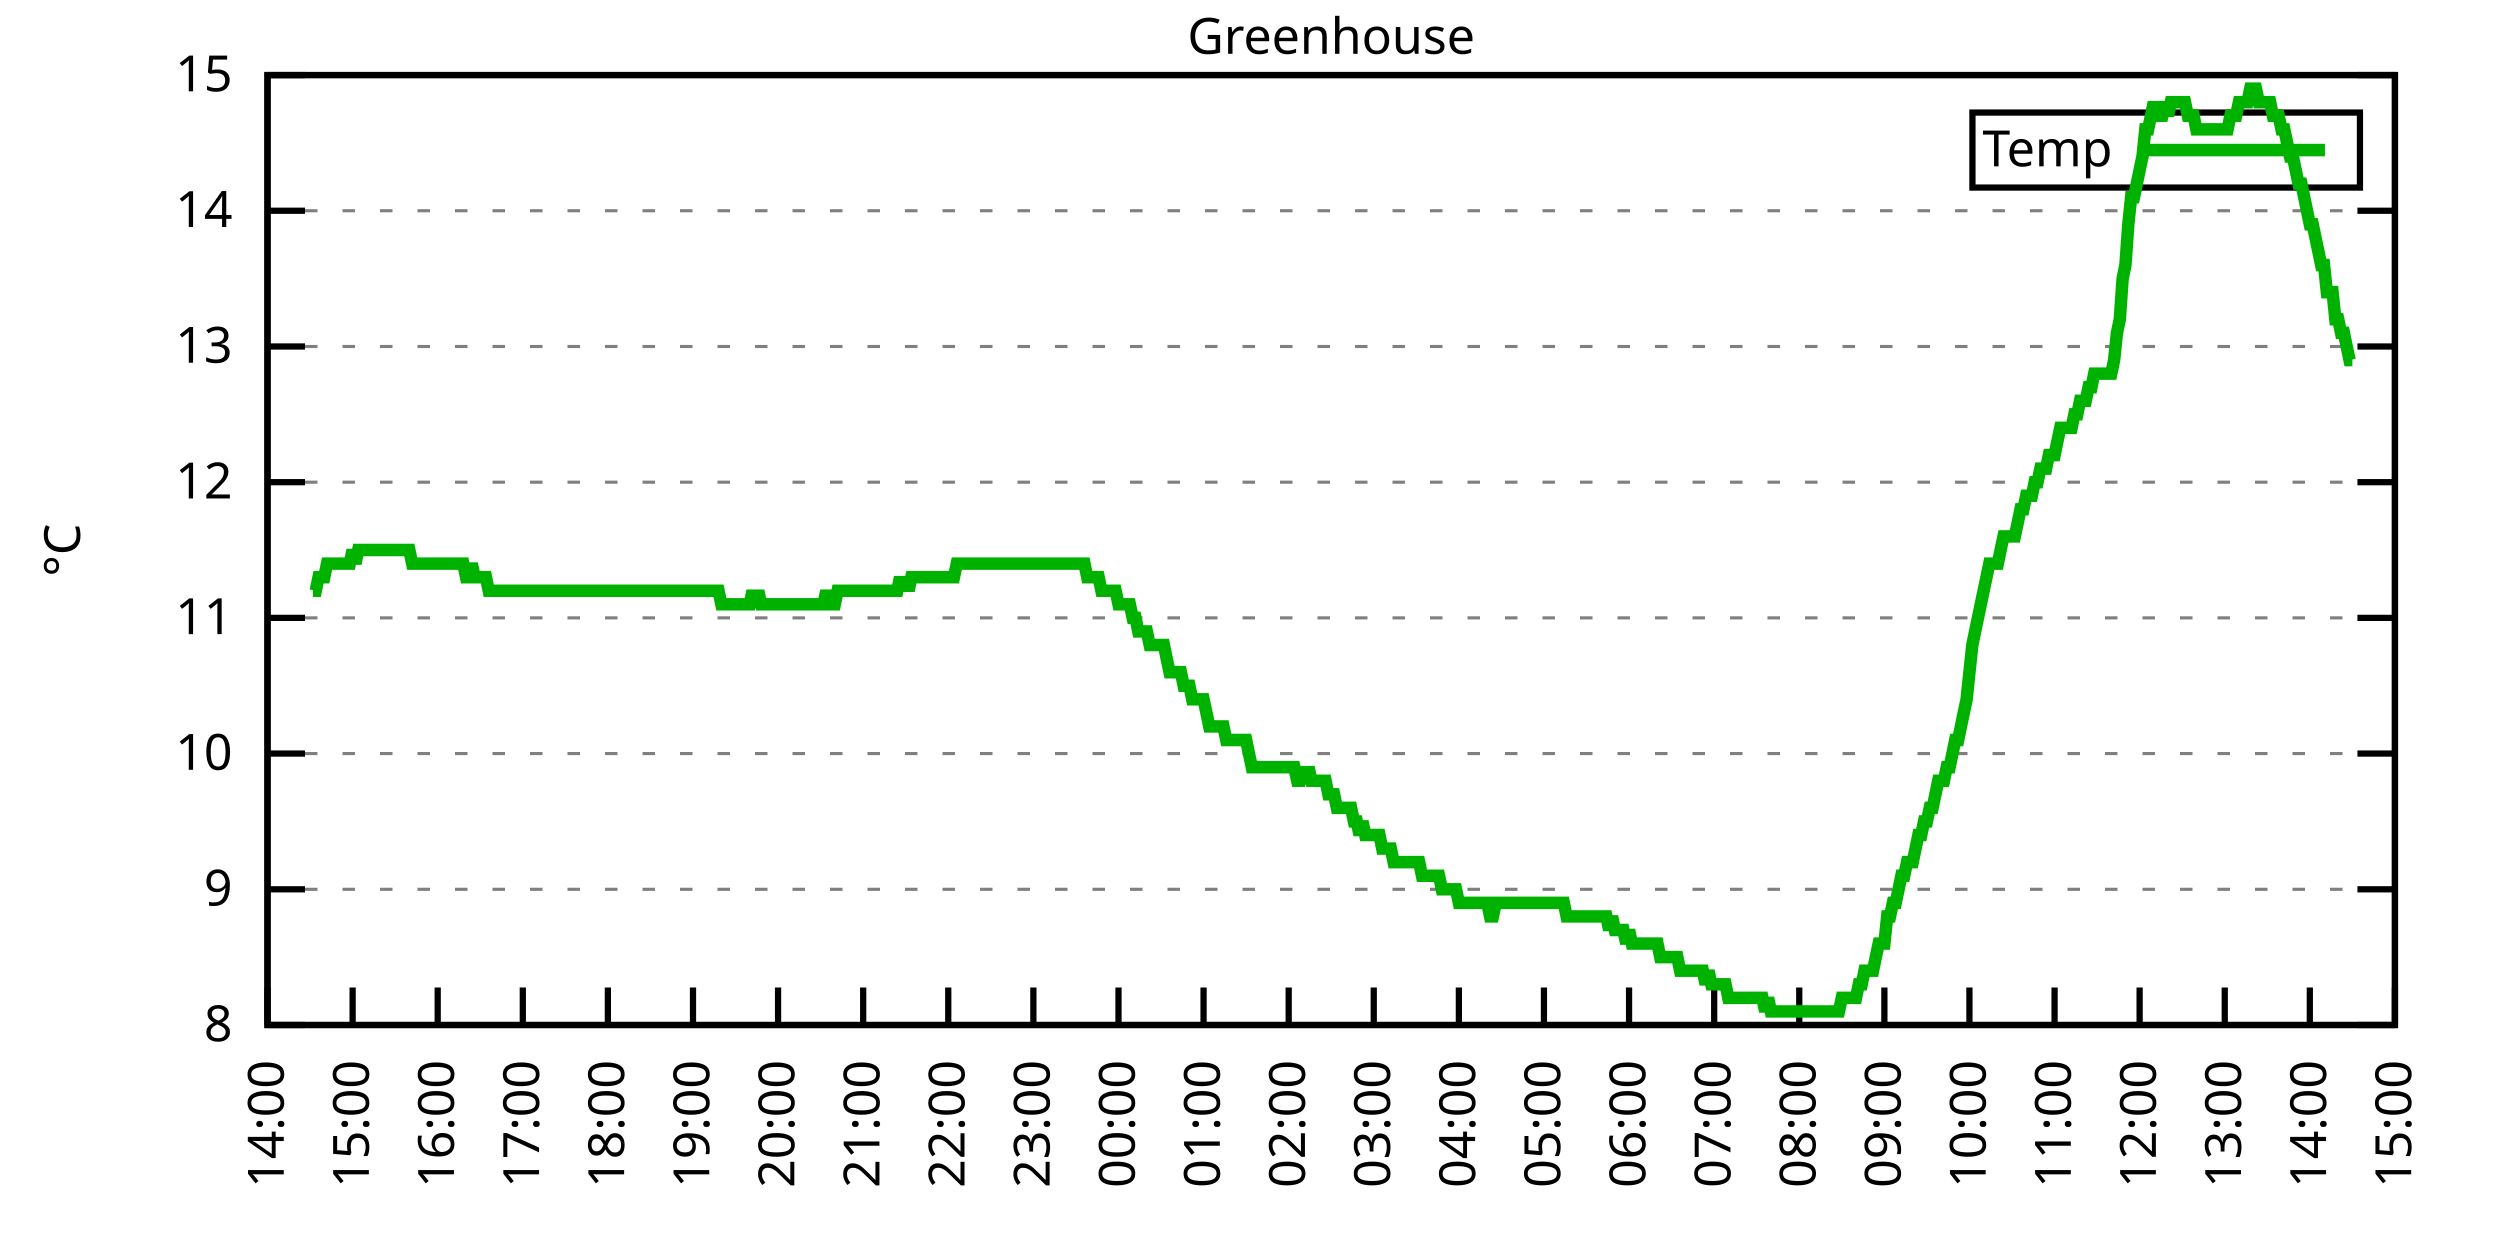
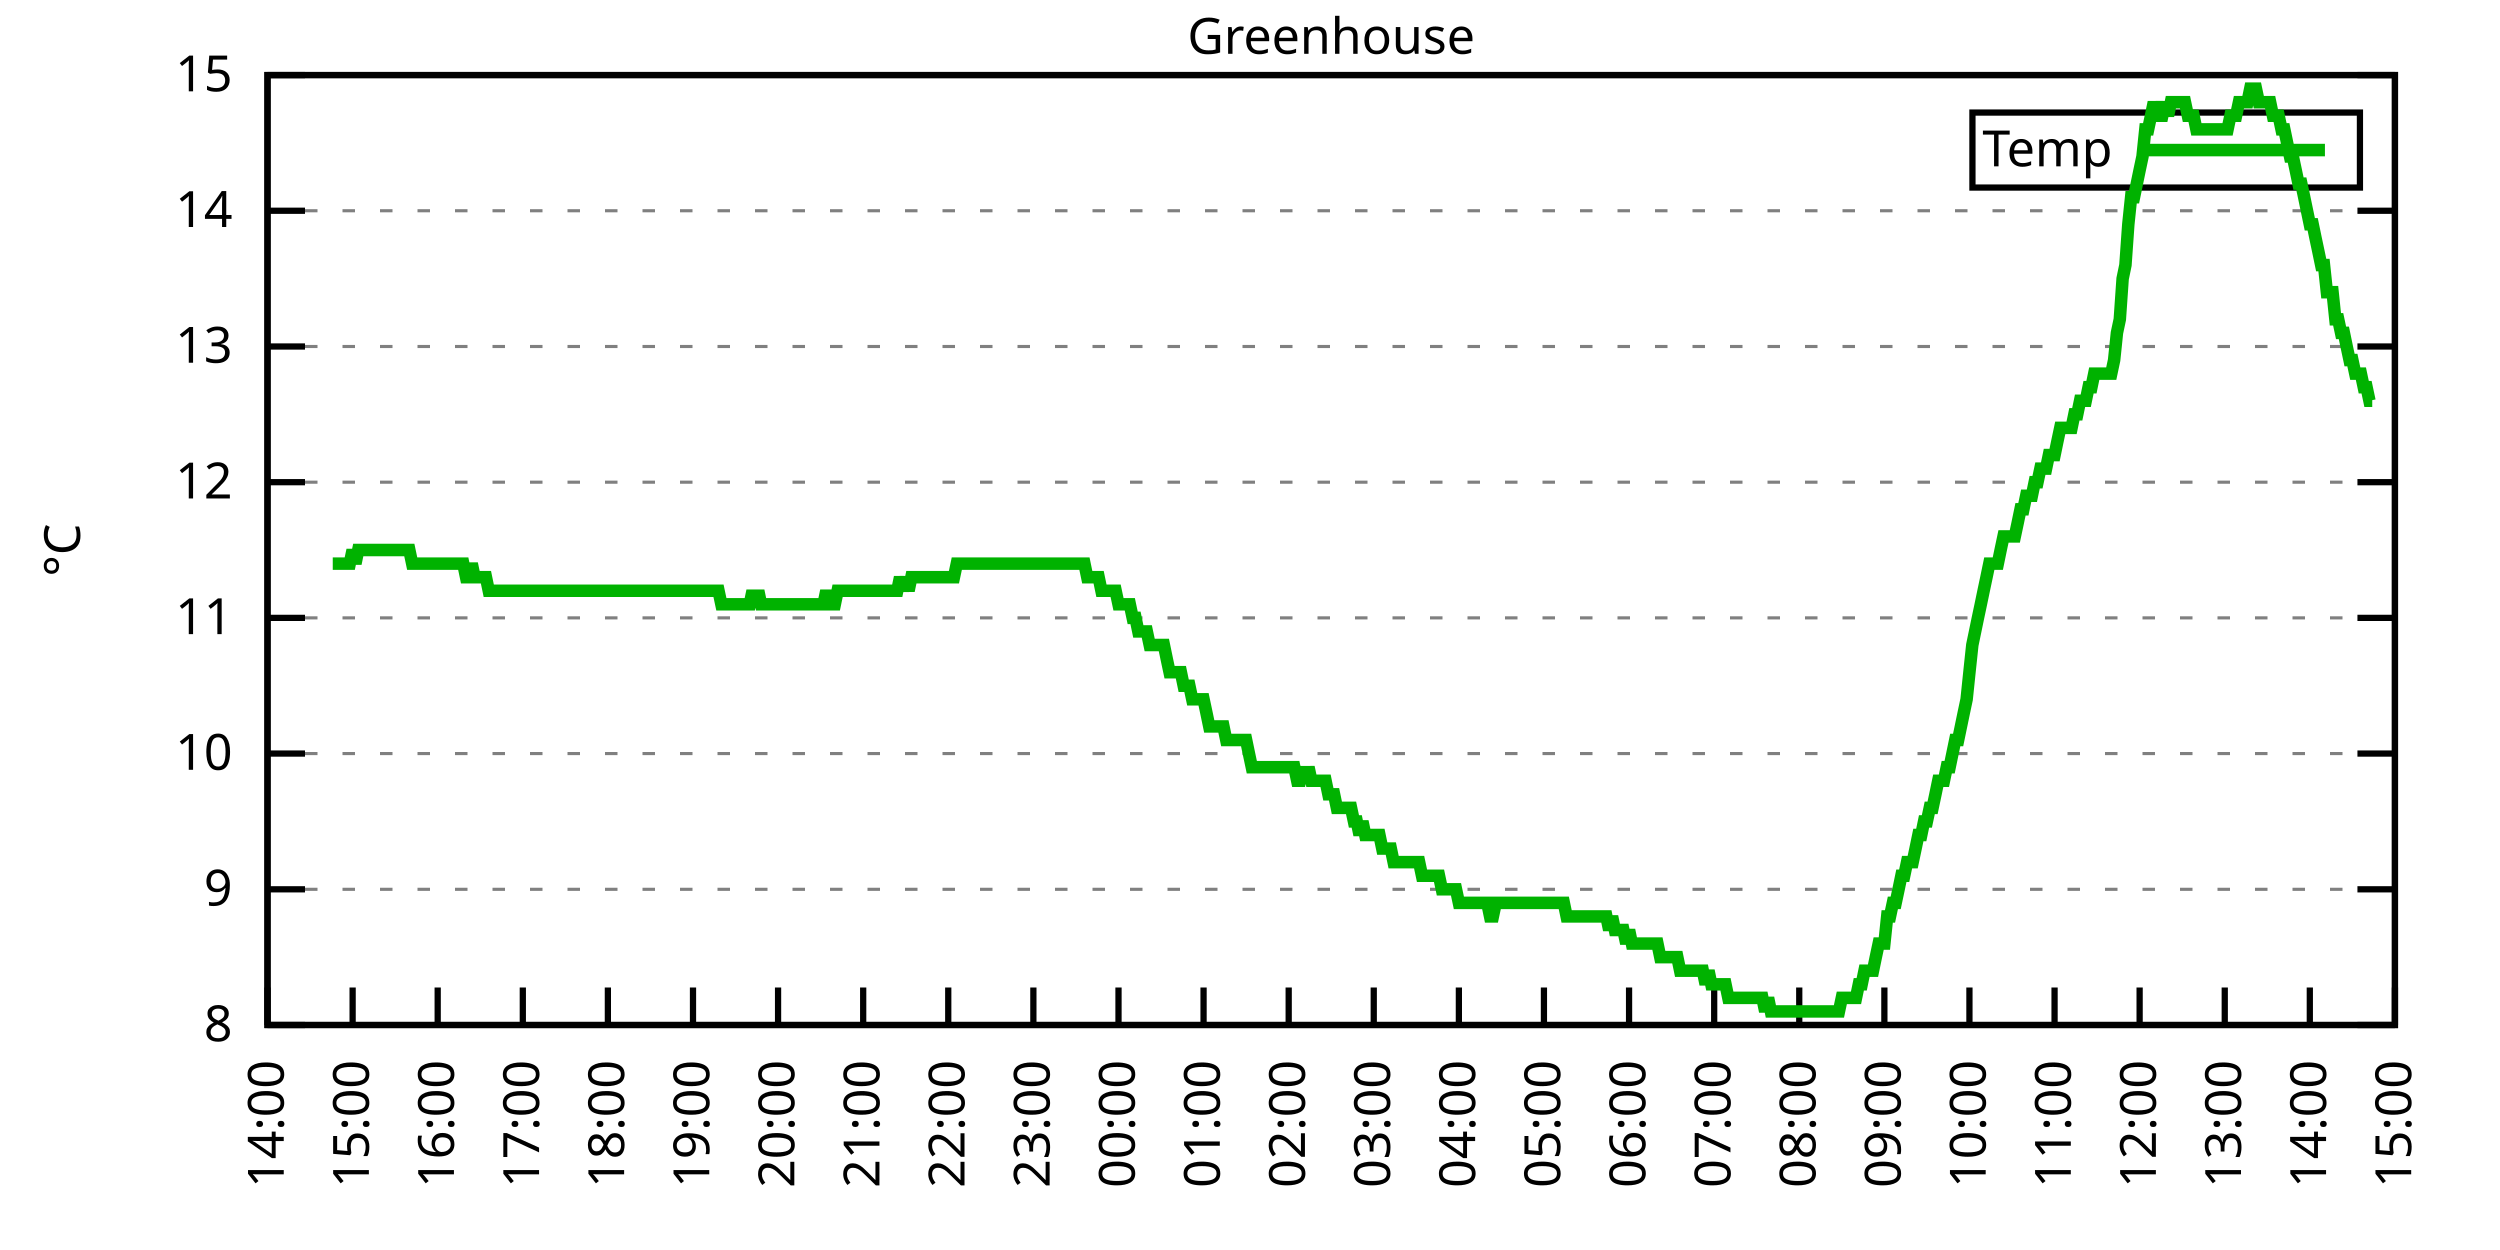
<svg xmlns="http://www.w3.org/2000/svg" xmlns:xlink="http://www.w3.org/1999/xlink" width="400" height="200" viewBox="0 0 400 200">
  <g id="gnuplot_canvas">
    <rect x="0" y="0" width="400" height="200" fill="none" />
    <defs>
      <circle id="gpDot" r="0.5" stroke-width="0.5" stroke="currentColor" />
      <path id="gpPt0" stroke-width="0.333" stroke="currentColor" d="M-1,0 h2 M0,-1 v2" />
      <path id="gpPt1" stroke-width="0.333" stroke="currentColor" d="M-1,-1 L1,1 M1,-1 L-1,1" />
      <path id="gpPt2" stroke-width="0.333" stroke="currentColor" d="M-1,0 L1,0 M0,-1 L0,1 M-1,-1 L1,1 M-1,1 L1,-1" />
      <rect id="gpPt3" stroke-width="0.333" stroke="currentColor" x="-1" y="-1" width="2" height="2" />
      <rect id="gpPt4" stroke-width="0.333" stroke="currentColor" fill="currentColor" x="-1" y="-1" width="2" height="2" />
      <circle id="gpPt5" stroke-width="0.333" stroke="currentColor" cx="0" cy="0" r="1" />
      <use xlink:href="#gpPt5" id="gpPt6" fill="currentColor" stroke="none" />
      <path id="gpPt7" stroke-width="0.333" stroke="currentColor" d="M0,-1.33 L-1.33,0.67 L1.33,0.67 z" />
      <use xlink:href="#gpPt7" id="gpPt8" fill="currentColor" stroke="none" />
      <use xlink:href="#gpPt7" id="gpPt9" stroke="currentColor" transform="rotate(180)" />
      <use xlink:href="#gpPt9" id="gpPt10" fill="currentColor" stroke="none" />
      <use xlink:href="#gpPt3" id="gpPt11" stroke="currentColor" transform="rotate(45)" />
      <use xlink:href="#gpPt11" id="gpPt12" fill="currentColor" stroke="none" />
      <path id="gpPt13" stroke-width="0.333" stroke="currentColor" d="M0,1.330 L1.265,0.411 L0.782,-1.067 L-0.782,-1.076 L-1.265,0.411 z" />
      <use xlink:href="#gpPt13" id="gpPt14" fill="currentColor" stroke="none" />
      <filter id="textbox" filterUnits="objectBoundingBox" x="0" y="0" height="1" width="1">
        <feFlood flood-color="white" flood-opacity="1" result="bgnd" />
        <feComposite in="SourceGraphic" in2="bgnd" operator="atop" />
      </filter>
      <filter id="greybox" filterUnits="objectBoundingBox" x="0" y="0" height="1" width="1">
        <feFlood flood-color="lightgrey" flood-opacity="1" result="grey" />
        <feComposite in="SourceGraphic" in2="grey" operator="atop" />
      </filter>
    </defs>
    <g fill="none" color="white" stroke="currentColor" stroke-width="1.00" stroke-linecap="butt" stroke-linejoin="miter">
</g>
    <g fill="none" color="black" stroke="currentColor" stroke-width="1.00" stroke-linecap="butt" stroke-linejoin="miter">
      <g stroke="none" shape-rendering="crispEdges">
        <polygon fill="rgb(255, 255, 255)" points="42.80,164.00 383.18,164.00 383.18,12.02 42.80,12.02 " />
      </g>
    </g>
    <g fill="none" color="black" stroke="currentColor" stroke-width="1.00" stroke-linecap="butt" stroke-linejoin="miter">
</g>
    <g fill="none" color="black" stroke="black" stroke-width="0.50" stroke-linecap="butt" stroke-linejoin="miter">
</g>
    <g fill="none" color="gray" stroke="currentColor" stroke-width="0.50" stroke-linecap="butt" stroke-linejoin="miter">
      <path stroke="gray" stroke-dasharray="2,4" class="gridline" d="M42.80,164.00 L383.19,164.00  " />
    </g>
    <g fill="none" color="gray" stroke="gray" stroke-width="1.00" stroke-linecap="butt" stroke-linejoin="miter">
</g>
    <g fill="none" color="black" stroke="currentColor" stroke-width="1.00" stroke-linecap="butt" stroke-linejoin="miter">
      <path stroke="black" d="M42.80,164.00 L48.80,164.00 M383.19,164.00 L377.19,164.00  " />
      <g transform="translate(37.20,166.60)" stroke="none" fill="black" font-family="Sans" font-size="8.00" text-anchor="end">
        <text>
          <tspan font-family="Sans"> 8</tspan>
        </text>
      </g>
    </g>
    <g fill="none" color="black" stroke="currentColor" stroke-width="1.00" stroke-linecap="butt" stroke-linejoin="miter">
</g>
    <g fill="none" color="black" stroke="black" stroke-width="0.50" stroke-linecap="butt" stroke-linejoin="miter">
</g>
    <g fill="none" color="gray" stroke="currentColor" stroke-width="0.50" stroke-linecap="butt" stroke-linejoin="miter">
      <path stroke="gray" stroke-dasharray="2,4" class="gridline" d="M42.80,142.29 L383.19,142.29  " />
    </g>
    <g fill="none" color="gray" stroke="gray" stroke-width="1.00" stroke-linecap="butt" stroke-linejoin="miter">
</g>
    <g fill="none" color="black" stroke="currentColor" stroke-width="1.00" stroke-linecap="butt" stroke-linejoin="miter">
      <path stroke="black" d="M42.80,142.29 L48.80,142.29 M383.19,142.29 L377.19,142.29  " />
      <g transform="translate(37.20,144.89)" stroke="none" fill="black" font-family="Sans" font-size="8.00" text-anchor="end">
        <text>
          <tspan font-family="Sans"> 9</tspan>
        </text>
      </g>
    </g>
    <g fill="none" color="black" stroke="currentColor" stroke-width="1.00" stroke-linecap="butt" stroke-linejoin="miter">
</g>
    <g fill="none" color="black" stroke="black" stroke-width="0.50" stroke-linecap="butt" stroke-linejoin="miter">
</g>
    <g fill="none" color="gray" stroke="currentColor" stroke-width="0.50" stroke-linecap="butt" stroke-linejoin="miter">
      <path stroke="gray" stroke-dasharray="2,4" class="gridline" d="M42.80,120.57 L383.19,120.57  " />
    </g>
    <g fill="none" color="gray" stroke="gray" stroke-width="1.00" stroke-linecap="butt" stroke-linejoin="miter">
</g>
    <g fill="none" color="black" stroke="currentColor" stroke-width="1.00" stroke-linecap="butt" stroke-linejoin="miter">
      <path stroke="black" d="M42.80,120.57 L48.80,120.57 M383.19,120.57 L377.19,120.57  " />
      <g transform="translate(37.20,123.17)" stroke="none" fill="black" font-family="Sans" font-size="8.00" text-anchor="end">
        <text>
          <tspan font-family="Sans"> 10</tspan>
        </text>
      </g>
    </g>
    <g fill="none" color="black" stroke="currentColor" stroke-width="1.00" stroke-linecap="butt" stroke-linejoin="miter">
</g>
    <g fill="none" color="black" stroke="black" stroke-width="0.50" stroke-linecap="butt" stroke-linejoin="miter">
</g>
    <g fill="none" color="gray" stroke="currentColor" stroke-width="0.50" stroke-linecap="butt" stroke-linejoin="miter">
      <path stroke="gray" stroke-dasharray="2,4" class="gridline" d="M42.80,98.86 L383.19,98.86  " />
    </g>
    <g fill="none" color="gray" stroke="gray" stroke-width="1.00" stroke-linecap="butt" stroke-linejoin="miter">
</g>
    <g fill="none" color="black" stroke="currentColor" stroke-width="1.00" stroke-linecap="butt" stroke-linejoin="miter">
      <path stroke="black" d="M42.80,98.86 L48.80,98.86 M383.19,98.86 L377.19,98.86  " />
      <g transform="translate(37.20,101.46)" stroke="none" fill="black" font-family="Sans" font-size="8.00" text-anchor="end">
        <text>
          <tspan font-family="Sans"> 11</tspan>
        </text>
      </g>
    </g>
    <g fill="none" color="black" stroke="currentColor" stroke-width="1.00" stroke-linecap="butt" stroke-linejoin="miter">
</g>
    <g fill="none" color="black" stroke="black" stroke-width="0.50" stroke-linecap="butt" stroke-linejoin="miter">
</g>
    <g fill="none" color="gray" stroke="currentColor" stroke-width="0.50" stroke-linecap="butt" stroke-linejoin="miter">
      <path stroke="gray" stroke-dasharray="2,4" class="gridline" d="M42.80,77.15 L383.19,77.15  " />
    </g>
    <g fill="none" color="gray" stroke="gray" stroke-width="1.00" stroke-linecap="butt" stroke-linejoin="miter">
</g>
    <g fill="none" color="black" stroke="currentColor" stroke-width="1.00" stroke-linecap="butt" stroke-linejoin="miter">
      <path stroke="black" d="M42.80,77.15 L48.80,77.15 M383.19,77.15 L377.19,77.15  " />
      <g transform="translate(37.20,79.75)" stroke="none" fill="black" font-family="Sans" font-size="8.00" text-anchor="end">
        <text>
          <tspan font-family="Sans"> 12</tspan>
        </text>
      </g>
    </g>
    <g fill="none" color="black" stroke="currentColor" stroke-width="1.00" stroke-linecap="butt" stroke-linejoin="miter">
</g>
    <g fill="none" color="black" stroke="black" stroke-width="0.50" stroke-linecap="butt" stroke-linejoin="miter">
</g>
    <g fill="none" color="gray" stroke="currentColor" stroke-width="0.50" stroke-linecap="butt" stroke-linejoin="miter">
      <path stroke="gray" stroke-dasharray="2,4" class="gridline" d="M42.80,55.44 L383.19,55.44  " />
    </g>
    <g fill="none" color="gray" stroke="gray" stroke-width="1.00" stroke-linecap="butt" stroke-linejoin="miter">
</g>
    <g fill="none" color="black" stroke="currentColor" stroke-width="1.00" stroke-linecap="butt" stroke-linejoin="miter">
      <path stroke="black" d="M42.80,55.44 L48.80,55.44 M383.19,55.44 L377.19,55.44  " />
      <g transform="translate(37.20,58.04)" stroke="none" fill="black" font-family="Sans" font-size="8.00" text-anchor="end">
        <text>
          <tspan font-family="Sans"> 13</tspan>
        </text>
      </g>
    </g>
    <g fill="none" color="black" stroke="currentColor" stroke-width="1.00" stroke-linecap="butt" stroke-linejoin="miter">
</g>
    <g fill="none" color="black" stroke="black" stroke-width="0.50" stroke-linecap="butt" stroke-linejoin="miter">
</g>
    <g fill="none" color="gray" stroke="currentColor" stroke-width="0.50" stroke-linecap="butt" stroke-linejoin="miter">
      <path stroke="gray" stroke-dasharray="2,4" class="gridline" d="M42.80,33.72 L383.19,33.72  " />
    </g>
    <g fill="none" color="gray" stroke="gray" stroke-width="1.00" stroke-linecap="butt" stroke-linejoin="miter">
</g>
    <g fill="none" color="black" stroke="currentColor" stroke-width="1.00" stroke-linecap="butt" stroke-linejoin="miter">
      <path stroke="black" d="M42.80,33.72 L48.80,33.72 M383.19,33.72 L377.19,33.72  " />
      <g transform="translate(37.20,36.32)" stroke="none" fill="black" font-family="Sans" font-size="8.00" text-anchor="end">
        <text>
          <tspan font-family="Sans"> 14</tspan>
        </text>
      </g>
    </g>
    <g fill="none" color="black" stroke="currentColor" stroke-width="1.00" stroke-linecap="butt" stroke-linejoin="miter">
</g>
    <g fill="none" color="black" stroke="black" stroke-width="0.50" stroke-linecap="butt" stroke-linejoin="miter">
</g>
    <g fill="none" color="gray" stroke="currentColor" stroke-width="0.50" stroke-linecap="butt" stroke-linejoin="miter">
      <path stroke="gray" stroke-dasharray="2,4" class="gridline" d="M42.80,12.01 L383.19,12.01  " />
    </g>
    <g fill="none" color="gray" stroke="gray" stroke-width="1.00" stroke-linecap="butt" stroke-linejoin="miter">
</g>
    <g fill="none" color="black" stroke="currentColor" stroke-width="1.00" stroke-linecap="butt" stroke-linejoin="miter">
      <path stroke="black" d="M42.80,12.01 L48.80,12.01 M383.19,12.01 L377.19,12.01  " />
      <g transform="translate(37.20,14.61)" stroke="none" fill="black" font-family="Sans" font-size="8.00" text-anchor="end">
        <text>
          <tspan font-family="Sans"> 15</tspan>
        </text>
      </g>
    </g>
    <g fill="none" color="black" stroke="currentColor" stroke-width="1.00" stroke-linecap="butt" stroke-linejoin="miter">
      <path stroke="black" d="M42.80,164.00 L42.80,158.00  " />
      <g transform="translate(45.40,169.60) rotate(270.00)" stroke="none" fill="black" font-family="Sans" font-size="8.00" text-anchor="end">
        <text>
          <tspan font-family="Sans">14:00</tspan>
        </text>
      </g>
    </g>
    <g fill="none" color="black" stroke="currentColor" stroke-width="1.00" stroke-linecap="butt" stroke-linejoin="miter">
      <path stroke="black" d="M56.42,164.00 L56.42,158.00  " />
      <g transform="translate(59.02,169.60) rotate(270.00)" stroke="none" fill="black" font-family="Sans" font-size="8.00" text-anchor="end">
        <text>
          <tspan font-family="Sans">15:00</tspan>
        </text>
      </g>
    </g>
    <g fill="none" color="black" stroke="currentColor" stroke-width="1.00" stroke-linecap="butt" stroke-linejoin="miter">
      <path stroke="black" d="M70.03,164.00 L70.03,158.00  " />
      <g transform="translate(72.63,169.60) rotate(270.00)" stroke="none" fill="black" font-family="Sans" font-size="8.00" text-anchor="end">
        <text>
          <tspan font-family="Sans">16:00</tspan>
        </text>
      </g>
    </g>
    <g fill="none" color="black" stroke="currentColor" stroke-width="1.00" stroke-linecap="butt" stroke-linejoin="miter">
      <path stroke="black" d="M83.65,164.00 L83.65,158.00  " />
      <g transform="translate(86.25,169.60) rotate(270.00)" stroke="none" fill="black" font-family="Sans" font-size="8.00" text-anchor="end">
        <text>
          <tspan font-family="Sans">17:00</tspan>
        </text>
      </g>
    </g>
    <g fill="none" color="black" stroke="currentColor" stroke-width="1.00" stroke-linecap="butt" stroke-linejoin="miter">
      <path stroke="black" d="M97.26,164.00 L97.26,158.00  " />
      <g transform="translate(99.86,169.60) rotate(270.00)" stroke="none" fill="black" font-family="Sans" font-size="8.00" text-anchor="end">
        <text>
          <tspan font-family="Sans">18:00</tspan>
        </text>
      </g>
    </g>
    <g fill="none" color="black" stroke="currentColor" stroke-width="1.00" stroke-linecap="butt" stroke-linejoin="miter">
      <path stroke="black" d="M110.88,164.00 L110.88,158.00  " />
      <g transform="translate(113.48,169.60) rotate(270.00)" stroke="none" fill="black" font-family="Sans" font-size="8.00" text-anchor="end">
        <text>
          <tspan font-family="Sans">19:00</tspan>
        </text>
      </g>
    </g>
    <g fill="none" color="black" stroke="currentColor" stroke-width="1.00" stroke-linecap="butt" stroke-linejoin="miter">
      <path stroke="black" d="M124.49,164.00 L124.49,158.00  " />
      <g transform="translate(127.09,169.60) rotate(270.00)" stroke="none" fill="black" font-family="Sans" font-size="8.00" text-anchor="end">
        <text>
          <tspan font-family="Sans">20:00</tspan>
        </text>
      </g>
    </g>
    <g fill="none" color="black" stroke="currentColor" stroke-width="1.00" stroke-linecap="butt" stroke-linejoin="miter">
      <path stroke="black" d="M138.11,164.00 L138.11,158.00  " />
      <g transform="translate(140.71,169.60) rotate(270.00)" stroke="none" fill="black" font-family="Sans" font-size="8.00" text-anchor="end">
        <text>
          <tspan font-family="Sans">21:00</tspan>
        </text>
      </g>
    </g>
    <g fill="none" color="black" stroke="currentColor" stroke-width="1.00" stroke-linecap="butt" stroke-linejoin="miter">
      <path stroke="black" d="M151.72,164.00 L151.72,158.00  " />
      <g transform="translate(154.32,169.60) rotate(270.00)" stroke="none" fill="black" font-family="Sans" font-size="8.00" text-anchor="end">
        <text>
          <tspan font-family="Sans">22:00</tspan>
        </text>
      </g>
    </g>
    <g fill="none" color="black" stroke="currentColor" stroke-width="1.00" stroke-linecap="butt" stroke-linejoin="miter">
      <path stroke="black" d="M165.34,164.00 L165.34,158.00  " />
      <g transform="translate(167.94,169.60) rotate(270.00)" stroke="none" fill="black" font-family="Sans" font-size="8.00" text-anchor="end">
        <text>
          <tspan font-family="Sans">23:00</tspan>
        </text>
      </g>
    </g>
    <g fill="none" color="black" stroke="currentColor" stroke-width="1.00" stroke-linecap="butt" stroke-linejoin="miter">
      <path stroke="black" d="M178.96,164.00 L178.96,158.00  " />
      <g transform="translate(181.56,169.60) rotate(270.00)" stroke="none" fill="black" font-family="Sans" font-size="8.00" text-anchor="end">
        <text>
          <tspan font-family="Sans">00:00</tspan>
        </text>
      </g>
    </g>
    <g fill="none" color="black" stroke="currentColor" stroke-width="1.00" stroke-linecap="butt" stroke-linejoin="miter">
      <path stroke="black" d="M192.57,164.00 L192.57,158.00  " />
      <g transform="translate(195.17,169.60) rotate(270.00)" stroke="none" fill="black" font-family="Sans" font-size="8.00" text-anchor="end">
        <text>
          <tspan font-family="Sans">01:00</tspan>
        </text>
      </g>
    </g>
    <g fill="none" color="black" stroke="currentColor" stroke-width="1.00" stroke-linecap="butt" stroke-linejoin="miter">
      <path stroke="black" d="M206.19,164.00 L206.19,158.00  " />
      <g transform="translate(208.79,169.60) rotate(270.00)" stroke="none" fill="black" font-family="Sans" font-size="8.00" text-anchor="end">
        <text>
          <tspan font-family="Sans">02:00</tspan>
        </text>
      </g>
    </g>
    <g fill="none" color="black" stroke="currentColor" stroke-width="1.00" stroke-linecap="butt" stroke-linejoin="miter">
      <path stroke="black" d="M219.80,164.00 L219.80,158.00  " />
      <g transform="translate(222.40,169.60) rotate(270.00)" stroke="none" fill="black" font-family="Sans" font-size="8.00" text-anchor="end">
        <text>
          <tspan font-family="Sans">03:00</tspan>
        </text>
      </g>
    </g>
    <g fill="none" color="black" stroke="currentColor" stroke-width="1.00" stroke-linecap="butt" stroke-linejoin="miter">
      <path stroke="black" d="M233.42,164.00 L233.42,158.00  " />
      <g transform="translate(236.02,169.60) rotate(270.00)" stroke="none" fill="black" font-family="Sans" font-size="8.00" text-anchor="end">
        <text>
          <tspan font-family="Sans">04:00</tspan>
        </text>
      </g>
    </g>
    <g fill="none" color="black" stroke="currentColor" stroke-width="1.00" stroke-linecap="butt" stroke-linejoin="miter">
      <path stroke="black" d="M247.03,164.00 L247.03,158.00  " />
      <g transform="translate(249.63,169.60) rotate(270.00)" stroke="none" fill="black" font-family="Sans" font-size="8.00" text-anchor="end">
        <text>
          <tspan font-family="Sans">05:00</tspan>
        </text>
      </g>
    </g>
    <g fill="none" color="black" stroke="currentColor" stroke-width="1.00" stroke-linecap="butt" stroke-linejoin="miter">
      <path stroke="black" d="M260.65,164.00 L260.65,158.00  " />
      <g transform="translate(263.25,169.60) rotate(270.00)" stroke="none" fill="black" font-family="Sans" font-size="8.00" text-anchor="end">
        <text>
          <tspan font-family="Sans">06:00</tspan>
        </text>
      </g>
    </g>
    <g fill="none" color="black" stroke="currentColor" stroke-width="1.00" stroke-linecap="butt" stroke-linejoin="miter">
      <path stroke="black" d="M274.27,164.00 L274.27,158.00  " />
      <g transform="translate(276.87,169.60) rotate(270.00)" stroke="none" fill="black" font-family="Sans" font-size="8.00" text-anchor="end">
        <text>
          <tspan font-family="Sans">07:00</tspan>
        </text>
      </g>
    </g>
    <g fill="none" color="black" stroke="currentColor" stroke-width="1.00" stroke-linecap="butt" stroke-linejoin="miter">
      <path stroke="black" d="M287.88,164.00 L287.88,158.00  " />
      <g transform="translate(290.48,169.60) rotate(270.00)" stroke="none" fill="black" font-family="Sans" font-size="8.00" text-anchor="end">
        <text>
          <tspan font-family="Sans">08:00</tspan>
        </text>
      </g>
    </g>
    <g fill="none" color="black" stroke="currentColor" stroke-width="1.00" stroke-linecap="butt" stroke-linejoin="miter">
      <path stroke="black" d="M301.50,164.00 L301.50,158.00  " />
      <g transform="translate(304.10,169.60) rotate(270.00)" stroke="none" fill="black" font-family="Sans" font-size="8.00" text-anchor="end">
        <text>
          <tspan font-family="Sans">09:00</tspan>
        </text>
      </g>
    </g>
    <g fill="none" color="black" stroke="currentColor" stroke-width="1.00" stroke-linecap="butt" stroke-linejoin="miter">
      <path stroke="black" d="M315.11,164.00 L315.11,158.00  " />
      <g transform="translate(317.71,169.60) rotate(270.00)" stroke="none" fill="black" font-family="Sans" font-size="8.00" text-anchor="end">
        <text>
          <tspan font-family="Sans">10:00</tspan>
        </text>
      </g>
    </g>
    <g fill="none" color="black" stroke="currentColor" stroke-width="1.00" stroke-linecap="butt" stroke-linejoin="miter">
      <path stroke="black" d="M328.73,164.00 L328.73,158.00  " />
      <g transform="translate(331.33,169.60) rotate(270.00)" stroke="none" fill="black" font-family="Sans" font-size="8.00" text-anchor="end">
        <text>
          <tspan font-family="Sans">11:00</tspan>
        </text>
      </g>
    </g>
    <g fill="none" color="black" stroke="currentColor" stroke-width="1.00" stroke-linecap="butt" stroke-linejoin="miter">
      <path stroke="black" d="M342.34,164.00 L342.34,158.00  " />
      <g transform="translate(344.94,169.60) rotate(270.00)" stroke="none" fill="black" font-family="Sans" font-size="8.00" text-anchor="end">
        <text>
          <tspan font-family="Sans">12:00</tspan>
        </text>
      </g>
    </g>
    <g fill="none" color="black" stroke="currentColor" stroke-width="1.00" stroke-linecap="butt" stroke-linejoin="miter">
      <path stroke="black" d="M355.96,164.00 L355.96,158.00  " />
      <g transform="translate(358.56,169.60) rotate(270.00)" stroke="none" fill="black" font-family="Sans" font-size="8.00" text-anchor="end">
        <text>
          <tspan font-family="Sans">13:00</tspan>
        </text>
      </g>
    </g>
    <g fill="none" color="black" stroke="currentColor" stroke-width="1.00" stroke-linecap="butt" stroke-linejoin="miter">
      <path stroke="black" d="M369.57,164.00 L369.57,158.00  " />
      <g transform="translate(372.17,169.60) rotate(270.00)" stroke="none" fill="black" font-family="Sans" font-size="8.00" text-anchor="end">
        <text>
          <tspan font-family="Sans">14:00</tspan>
        </text>
      </g>
    </g>
    <g fill="none" color="black" stroke="currentColor" stroke-width="1.00" stroke-linecap="butt" stroke-linejoin="miter">
      <path stroke="black" d="M383.19,164.00 L383.19,158.00  " />
      <g transform="translate(385.79,169.60) rotate(270.00)" stroke="none" fill="black" font-family="Sans" font-size="8.00" text-anchor="end">
        <text>
          <tspan font-family="Sans">15:00</tspan>
        </text>
      </g>
    </g>
    <g fill="none" color="black" stroke="currentColor" stroke-width="1.00" stroke-linecap="butt" stroke-linejoin="miter">
</g>
    <g fill="none" color="black" stroke="currentColor" stroke-width="1.00" stroke-linecap="butt" stroke-linejoin="miter">
      <path stroke="black" d="M42.80,12.01 L42.80,164.00 L383.19,164.00 L383.19,12.01 L42.80,12.01 Z  " />
    </g>
    <g fill="none" color="black" stroke="currentColor" stroke-width="1.00" stroke-linecap="butt" stroke-linejoin="miter">
</g>
    <g fill="none" color="black" stroke="currentColor" stroke-width="1.00" stroke-linecap="butt" stroke-linejoin="miter">
      <path stroke="black" d="M315.59,30.01 L315.59,18.01 L377.59,18.01 L377.59,30.01 L315.59,30.01 Z  " />
    </g>
    <g id="Greenhouse_plot_1">
      <g fill="none" color="white" stroke="black" stroke-width="2.00" stroke-linecap="butt" stroke-linejoin="miter">
</g>
      <g fill="none" color="black" stroke="currentColor" stroke-width="2.00" stroke-linecap="butt" stroke-linejoin="miter">
        <g transform="translate(337.99,26.61)" stroke="none" fill="black" font-family="Sans" font-size="8.00" text-anchor="end">
          <text>
            <tspan font-family="Sans">Temp</tspan>
          </text>
        </g>
      </g>
      <g fill="none" color="black" stroke="currentColor" stroke-width="2.00" stroke-linecap="butt" stroke-linejoin="miter">
-         <path stroke="rgb(  0, 178,   0)" d="M343.59,24.01 L371.99,24.01 M50.06,94.52 L50.52,94.52 L50.97,92.35 L51.42,92.35 L51.88,92.35 L52.33,90.18   L52.78,90.18 L53.24,90.18 L53.69,90.18 L54.15,90.18 L54.60,90.18 L55.05,90.18 L55.51,90.18 L55.96,90.18   L56.42,88.00 L56.87,90.18 L57.32,88.00 L57.78,88.00 L58.23,88.00 L58.68,88.00 L59.14,88.00 L59.59,88.00   L60.05,88.00 L60.50,88.00 L60.95,88.00 L61.41,88.00 L61.86,88.00 L62.32,88.00 L62.77,88.00 L63.22,88.00   L63.68,88.00 L64.13,88.00 L64.58,88.00 L65.04,88.00 L65.49,88.00 L65.95,90.18 L66.40,90.18 L66.85,90.18   L67.31,90.18 L67.76,90.18 L68.22,90.18 L68.67,90.18 L69.12,90.18 L69.58,90.18 L70.03,90.18 L70.49,90.18   L70.94,90.18 L71.39,90.18 L71.85,90.18 L72.30,90.18 L72.75,90.18 L73.21,90.18 L73.66,90.18 L74.12,90.18   L74.57,92.35 L75.02,92.35 L75.48,90.18 L75.93,92.35 L76.39,92.35 L76.84,92.35 L77.29,92.35 L77.75,92.35   L78.20,94.52 L78.65,94.52 L79.11,94.52 L79.56,94.52 L80.02,94.52 L80.47,94.52 L80.92,94.52 L81.38,94.52   L81.83,94.52 L82.29,94.52 L82.74,94.52 L83.19,94.52 L83.65,94.52 L84.10,94.52 L84.55,94.52 L85.01,94.52   L85.46,94.52 L85.92,94.52 L86.37,94.52 L86.82,94.52 L87.28,94.52 L87.73,94.52 L88.19,94.52 L88.64,94.52   L89.09,94.52 L89.55,94.52 L90.00,94.52 L90.45,94.52 L90.91,94.52 L91.36,94.52 L91.82,94.52 L92.27,94.52   L92.72,94.52 L93.18,94.52 L93.63,94.52 L94.09,94.52 L94.54,94.52 L94.99,94.52 L95.45,94.52 L95.90,94.52   L96.35,94.52 L96.81,94.52 L97.26,94.52 L97.72,94.52 L98.17,94.52 L98.62,94.52 L99.08,94.52 L99.53,94.52   L99.99,94.52 L100.44,94.52 L100.89,94.52 L101.35,94.52 L101.80,94.52 L102.25,94.52 L102.71,94.52 L103.16,94.52   L103.62,94.52 L104.07,94.52 L104.52,94.52 L104.98,94.52 L105.43,94.52 L105.89,94.52 L106.34,94.52 L106.79,94.52   L107.25,94.52 L107.70,94.52 L108.15,94.52 L108.61,94.52 L109.06,94.52 L109.52,94.52 L109.97,94.52 L110.42,94.52   L110.88,94.52 L111.33,94.52 L111.79,94.52 L112.24,94.52 L112.69,94.52 L113.15,94.52 L113.60,94.52 L114.05,94.52   L114.51,94.52 L114.96,94.52 L115.42,96.69 L115.87,96.69 L116.32,96.69 L116.78,96.69 L117.23,96.69 L117.69,96.69   L118.14,96.69 L118.59,96.69 L119.05,96.69 L119.50,96.69 L119.96,96.69 L120.41,94.52 L120.86,96.69 L121.32,94.52   L121.77,96.69 L122.22,96.69 L122.68,96.69 L123.13,96.69 L123.59,96.69 L124.04,96.69 L124.49,96.69 L124.95,96.69   L125.40,96.69 L125.86,96.69 L126.31,96.69 L126.76,96.69 L127.22,96.69 L127.67,96.69 L128.12,96.69 L128.58,96.69   L129.03,96.69 L129.49,96.69 L129.94,96.69 L130.39,96.69 L130.85,96.69 L131.30,96.69 L131.76,96.69 L132.21,94.52   L132.66,96.69 L133.12,96.69 L133.57,96.69 L134.02,94.52 L134.48,94.52 L134.93,94.52 L135.39,94.52 L135.84,94.52   L136.29,94.52 L136.75,94.52 L137.20,94.52 L137.66,94.52 L138.11,94.52 L138.56,94.52 L139.02,94.52 L139.47,94.52   L139.92,94.52 L140.38,94.52 L140.83,94.52 L141.29,94.52 L141.74,94.52 L142.19,94.52 L142.65,94.52 L143.10,94.52   L143.56,94.52 L144.01,92.35 L144.46,94.52 L144.92,92.35 L145.37,94.52 L145.82,92.35 L146.28,92.35 L146.73,92.35   L147.19,92.35 L147.64,92.35 L148.09,92.35 L148.55,92.35 L149.00,92.35 L149.46,92.35 L149.91,92.35 L150.36,92.35   L150.82,92.35 L151.27,92.35 L151.72,92.35 L152.18,92.35 L152.63,92.35 L153.09,90.18 L153.54,90.18 L153.99,90.18   L154.45,90.18 L154.90,90.18 L155.36,90.18 L155.81,90.18 L156.26,90.18 L156.72,90.18 L157.17,90.18 L157.62,90.18   L158.08,90.18 L158.53,90.18 L158.99,90.18 L159.44,90.18 L159.89,90.18 L160.35,90.18 L160.80,90.18 L161.26,90.18   L161.71,90.18 L162.16,90.18 L162.62,90.18 L163.07,90.18 L163.52,90.18 L163.98,90.18 L164.43,90.18 L164.89,90.18   L165.34,90.18 L165.79,90.18 L166.25,90.18 L166.70,90.18 L167.16,90.18 L167.61,90.18 L168.06,90.18 L168.52,90.18   L168.97,90.18 L169.43,90.18 L169.88,90.18 L170.33,90.18 L170.79,90.18 L171.24,90.18 L171.69,90.18 L172.15,90.18   L172.60,90.18 L173.06,90.18 L173.51,90.18 L173.96,92.35 L174.42,92.35 L174.87,92.35 L175.33,92.35 L175.78,92.35   L176.23,94.52 L176.69,94.52 L177.14,94.52 L177.59,94.52 L178.05,94.52 L178.50,94.52 L178.96,96.69 L179.41,96.69   L179.86,96.69 L180.32,96.69 L180.77,96.69 L181.23,98.86 L181.68,98.86 L182.13,101.03 L182.59,101.03 L183.04,101.03   L183.49,101.03 L183.95,103.20 L184.40,103.20 L184.86,103.20 L185.31,103.20 L185.76,103.20 L186.22,103.20 L186.67,105.38   L187.13,107.55 L187.58,107.55 L188.03,107.55 L188.49,107.55 L188.94,107.55 L189.39,109.72 L189.85,109.72 L190.30,109.72   L190.76,111.89 L191.21,111.89 L191.66,111.89 L192.12,111.89 L192.57,111.89 L193.03,114.06 L193.48,116.23 L193.93,116.23   L194.39,116.23 L194.84,116.23 L195.29,116.23 L195.75,116.23 L196.20,118.40 L196.66,118.40 L197.11,118.40 L197.56,118.40   L198.02,118.40 L198.47,118.40 L198.93,118.40 L199.38,118.40 L199.83,120.57 L200.29,122.75 L200.74,122.75 L201.19,122.75   L201.65,122.75 L202.10,122.75 L202.56,122.75 L203.01,122.75 L203.46,122.75 L203.92,122.75 L204.37,122.75 L204.83,122.75   L205.28,122.75 L205.73,122.75 L206.19,122.75 L206.64,122.75 L207.09,122.75 L207.55,124.92 L208.00,124.92 L208.46,122.75   L208.91,124.92 L209.36,122.75 L209.82,124.92 L210.27,124.92 L210.73,124.92 L211.18,124.92 L211.63,124.92 L212.09,124.92   L212.54,127.09 L213.00,127.09 L213.45,127.09 L213.90,129.26 L214.36,129.26 L214.81,129.26 L215.26,129.26 L215.72,129.26   L216.17,129.26 L216.63,131.43 L217.08,131.43 L217.53,133.60 L217.99,131.43 L218.44,133.60 L218.90,133.60 L219.35,133.60   L219.80,133.60 L220.26,133.60 L220.71,133.60 L221.16,135.77 L221.62,135.77 L222.07,135.77 L222.53,135.77 L222.98,137.94   L223.43,137.94 L223.89,137.94 L224.34,137.94 L224.80,137.94 L225.25,137.94 L225.70,137.94 L226.16,137.94 L226.61,137.94   L227.06,137.94 L227.52,140.12 L227.97,140.12 L228.43,140.12 L228.88,140.12 L229.33,140.12 L229.79,140.12 L230.24,140.12   L230.70,142.29 L231.15,142.29 L231.60,142.29 L232.06,142.29 L232.51,142.29 L232.96,142.29 L233.42,144.46 L233.87,144.46   L234.33,144.46 L234.78,144.46 L235.23,144.46 L235.69,144.46 L236.14,144.46 L236.60,144.46 L237.05,144.46 L237.50,144.46   L237.96,144.46 L238.41,146.63 L238.86,146.63 L239.32,144.46 L239.77,144.46 L240.23,144.46 L240.68,144.46 L241.13,144.46   L241.59,144.46 L242.04,144.46 L242.50,144.46 L242.95,144.46 L243.40,144.46 L243.86,144.46 L244.31,144.46 L244.76,144.46   L245.22,144.46 L245.67,144.46 L246.13,144.46 L246.58,144.46 L247.03,144.46 L247.49,144.46 L247.94,144.46 L248.40,144.46   L248.85,144.46 L249.30,144.46 L249.76,144.46 L250.21,144.46 L250.66,146.63 L251.12,146.63 L251.57,146.63 L252.03,146.63   L252.48,146.63 L252.93,146.63 L253.39,146.63 L253.84,146.63 L254.30,146.63 L254.75,146.63 L255.20,146.63 L255.66,146.63   L256.11,146.63 L256.56,146.63 L257.02,146.63 L257.47,148.80 L257.93,146.63 L258.38,148.80 L258.83,148.80 L259.29,148.80   L259.74,148.80 L260.20,150.97 L260.65,148.80 L261.10,150.97 L261.56,150.97 L262.01,150.97 L262.47,150.97 L262.92,150.97   L263.37,150.97 L263.83,150.97 L264.28,150.97 L264.73,150.97 L265.19,150.97 L265.64,153.14 L266.10,153.14 L266.55,153.14   L267.00,153.14 L267.46,153.14 L267.91,153.14 L268.37,153.14 L268.82,155.31 L269.27,155.31 L269.73,155.31 L270.18,155.31   L270.63,155.31 L271.09,155.31 L271.54,155.31 L272.00,155.31 L272.45,155.31 L272.90,157.49 L273.36,155.31 L273.81,157.49   L274.27,157.49 L274.72,157.49 L275.17,157.49 L275.63,157.49 L276.08,157.49 L276.53,159.66 L276.99,159.66 L277.44,159.66   L277.90,159.66 L278.35,159.66 L278.80,159.66 L279.26,159.66 L279.71,159.66 L280.17,159.66 L280.62,159.66 L281.07,159.66   L281.53,159.66 L281.98,159.66 L282.43,161.83 L282.89,159.66 L283.34,161.83 L283.80,161.83 L284.25,161.83 L284.70,161.83   L285.16,161.83 L285.61,161.83 L286.07,161.83 L286.52,161.83 L286.97,161.83 L287.43,161.83 L287.88,161.83 L288.33,161.83   L288.79,161.83 L289.24,161.83 L289.70,161.83 L290.15,161.83 L290.60,161.83 L291.06,161.83 L291.51,161.83 L291.97,161.83   L292.42,161.83 L292.87,161.83 L293.33,161.83 L293.78,161.83 L294.23,161.83 L294.69,159.66 L295.14,159.66 L295.60,159.66   L296.05,159.66 L296.50,159.66 L296.96,159.66 L297.41,157.49 L297.87,157.49 L298.32,155.31 L298.77,155.31 L299.23,155.31   L299.68,155.31 L300.13,153.14 L300.59,150.97 L301.04,150.97 L301.50,150.97 L301.95,146.63 L302.40,146.63 L302.86,144.46   L303.31,144.46 L303.77,142.29 L304.22,140.12 L304.67,140.12 L305.13,137.94 L305.58,137.94 L306.03,137.94 L306.49,135.77   L306.94,133.60 L307.40,133.60 L307.85,131.43 L308.30,131.43 L308.76,129.26 L309.21,129.26 L309.67,127.09 L310.12,124.92   L310.57,124.92 L311.03,124.92 L311.48,122.75 L311.94,122.75 L312.39,120.57 L312.84,118.40 L313.30,118.40 L313.75,116.23   L314.20,114.06 L314.66,111.89 L315.11,107.55 L315.57,103.20 L316.02,101.03 L316.47,98.86 L316.93,96.69 L317.38,94.52   L317.84,92.35 L318.29,90.18 L318.74,90.18 L319.20,90.18 L319.65,90.18 L320.10,88.00 L320.56,85.83 L321.01,85.83   L321.47,85.83 L321.92,85.83 L322.37,85.83 L322.83,83.66 L323.28,81.49 L323.74,81.49 L324.19,79.32 L324.64,79.32   L325.10,79.32 L325.55,77.15 L326.00,77.15 L326.46,74.98 L326.91,74.98 L327.37,74.98 L327.82,72.81 L328.27,72.81   L328.73,72.81 L329.18,70.63 L329.64,68.46 L330.09,68.46 L330.54,68.46 L331.00,68.46 L331.45,68.46 L331.90,66.29   L332.36,66.29 L332.81,64.12 L333.27,64.12 L333.72,64.12 L334.17,61.95 L334.63,61.95 L335.08,59.78 L335.54,59.78   L335.99,59.78 L336.44,59.78 L336.90,59.78 L337.35,59.78 L337.80,59.78 L338.26,57.61 L338.71,53.26 L339.17,51.09   L339.62,44.58 L340.07,42.41 L340.53,35.89 L340.98,31.55 L341.44,31.55 L341.89,29.38 L342.34,27.21 L342.80,25.04   L343.25,20.70 L343.70,20.70 L344.16,18.52 L344.61,16.35 L345.07,18.52 L345.52,18.52 L345.97,18.52 L346.43,16.35   L346.88,18.52 L347.34,16.35 L347.79,16.35 L348.24,16.35 L348.70,16.35 L349.15,16.35 L349.60,16.35 L350.06,18.52   L350.51,18.52 L350.97,18.52 L351.42,20.70 L351.87,20.70 L352.33,20.70 L352.78,20.70 L353.24,20.70 L353.69,20.70   L354.14,20.70 L354.60,20.70 L355.05,20.70 L355.50,20.70 L355.96,20.70 L356.41,20.70 L356.87,18.52 L357.32,18.52   L357.77,18.52 L358.23,16.35 L358.68,16.35 L359.14,16.35 L359.59,16.35 L360.04,14.18 L360.50,14.18 L360.95,14.18   L361.41,16.35 L361.86,16.35 L362.31,16.35 L362.77,16.35 L363.22,16.35 L363.67,18.52 L364.13,18.52 L364.58,18.52   L365.04,20.70 L365.49,20.70 L365.94,22.87 L366.40,25.04 L366.85,25.04 L367.31,27.21 L367.76,29.38 L368.21,29.38   L368.67,31.55 L369.12,33.72 L369.57,35.89 L370.03,35.89 L370.48,38.07 L370.94,40.24 L371.39,42.41 L371.84,42.41   L372.30,46.75 L372.75,46.75 L373.21,46.75 L373.66,51.09 L374.11,51.09 L374.57,53.26 L375.02,53.26 L375.47,55.44   L375.93,57.61 L376.38,57.61  " />
+         <path stroke="rgb(  0, 178,   0)" d="M343.59,24.01 L371.99,24.01 M53.24,90.18 L53.69,90.18 L54.15,90.18 L54.60,90.18 L55.05,90.18 L55.51,90.18   L55.96,90.18 L56.42,88.00 L56.87,90.18 L57.32,88.00 L57.78,88.00 L58.23,88.00 L58.68,88.00 L59.14,88.00   L59.59,88.00 L60.05,88.00 L60.50,88.00 L60.95,88.00 L61.41,88.00 L61.86,88.00 L62.32,88.00 L62.77,88.00   L63.22,88.00 L63.68,88.00 L64.13,88.00 L64.58,88.00 L65.04,88.00 L65.49,88.00 L65.95,90.18 L66.40,90.18   L66.85,90.18 L67.31,90.18 L67.76,90.18 L68.22,90.18 L68.67,90.18 L69.12,90.18 L69.58,90.18 L70.03,90.18   L70.49,90.18 L70.94,90.18 L71.39,90.18 L71.85,90.18 L72.30,90.18 L72.75,90.18 L73.21,90.18 L73.66,90.18   L74.12,90.18 L74.57,92.35 L75.02,92.35 L75.48,90.18 L75.93,92.35 L76.39,92.35 L76.84,92.35 L77.29,92.35   L77.75,92.35 L78.20,94.52 L78.65,94.52 L79.11,94.52 L79.56,94.52 L80.02,94.52 L80.47,94.52 L80.92,94.52   L81.38,94.52 L81.83,94.52 L82.29,94.52 L82.74,94.52 L83.19,94.52 L83.65,94.52 L84.10,94.52 L84.55,94.52   L85.01,94.52 L85.46,94.52 L85.92,94.52 L86.37,94.52 L86.82,94.52 L87.28,94.52 L87.73,94.52 L88.19,94.52   L88.64,94.52 L89.09,94.52 L89.55,94.52 L90.00,94.52 L90.45,94.52 L90.91,94.52 L91.36,94.52 L91.82,94.52   L92.27,94.52 L92.72,94.52 L93.18,94.52 L93.63,94.52 L94.09,94.52 L94.54,94.52 L94.99,94.52 L95.45,94.52   L95.90,94.52 L96.35,94.52 L96.81,94.52 L97.26,94.52 L97.72,94.52 L98.17,94.52 L98.62,94.52 L99.08,94.52   L99.53,94.52 L99.99,94.52 L100.44,94.52 L100.89,94.52 L101.35,94.52 L101.80,94.52 L102.25,94.52 L102.71,94.52   L103.16,94.52 L103.62,94.52 L104.07,94.52 L104.52,94.52 L104.98,94.52 L105.43,94.52 L105.89,94.52 L106.34,94.52   L106.79,94.52 L107.25,94.52 L107.70,94.52 L108.15,94.52 L108.61,94.52 L109.06,94.52 L109.52,94.52 L109.97,94.52   L110.42,94.52 L110.88,94.52 L111.33,94.52 L111.79,94.52 L112.24,94.52 L112.69,94.52 L113.15,94.52 L113.60,94.52   L114.05,94.52 L114.51,94.52 L114.96,94.52 L115.42,96.69 L115.87,96.69 L116.32,96.69 L116.78,96.69 L117.23,96.69   L117.69,96.69 L118.14,96.69 L118.59,96.69 L119.05,96.69 L119.50,96.69 L119.96,96.69 L120.41,94.52 L120.86,96.69   L121.32,94.52 L121.77,96.69 L122.22,96.69 L122.68,96.69 L123.13,96.69 L123.59,96.69 L124.04,96.69 L124.49,96.69   L124.95,96.69 L125.40,96.69 L125.86,96.69 L126.31,96.69 L126.76,96.69 L127.22,96.69 L127.67,96.69 L128.12,96.69   L128.58,96.69 L129.03,96.69 L129.49,96.69 L129.94,96.69 L130.39,96.69 L130.85,96.69 L131.30,96.69 L131.76,96.69   L132.21,94.52 L132.66,96.69 L133.12,96.69 L133.57,96.69 L134.02,94.52 L134.48,94.52 L134.93,94.52 L135.39,94.52   L135.84,94.52 L136.29,94.52 L136.75,94.52 L137.20,94.52 L137.66,94.52 L138.11,94.52 L138.56,94.52 L139.02,94.52   L139.47,94.52 L139.92,94.52 L140.38,94.52 L140.83,94.52 L141.29,94.52 L141.74,94.52 L142.19,94.52 L142.65,94.52   L143.10,94.52 L143.56,94.52 L144.01,92.35 L144.46,94.52 L144.92,92.35 L145.37,94.52 L145.82,92.35 L146.28,92.35   L146.73,92.35 L147.19,92.35 L147.64,92.35 L148.09,92.35 L148.55,92.35 L149.00,92.35 L149.46,92.35 L149.91,92.35   L150.36,92.35 L150.82,92.35 L151.27,92.35 L151.72,92.35 L152.18,92.35 L152.63,92.35 L153.09,90.18 L153.54,90.18   L153.99,90.18 L154.45,90.18 L154.90,90.18 L155.36,90.18 L155.81,90.18 L156.26,90.18 L156.72,90.18 L157.17,90.18   L157.62,90.18 L158.08,90.18 L158.53,90.18 L158.99,90.18 L159.44,90.18 L159.89,90.18 L160.35,90.18 L160.80,90.18   L161.26,90.18 L161.71,90.18 L162.16,90.18 L162.62,90.18 L163.07,90.18 L163.52,90.18 L163.98,90.18 L164.43,90.18   L164.89,90.18 L165.34,90.18 L165.79,90.18 L166.25,90.18 L166.70,90.18 L167.16,90.18 L167.61,90.18 L168.06,90.18   L168.52,90.18 L168.97,90.18 L169.43,90.18 L169.88,90.18 L170.33,90.18 L170.79,90.18 L171.24,90.18 L171.69,90.18   L172.15,90.18 L172.60,90.18 L173.06,90.18 L173.51,90.18 L173.96,92.35 L174.42,92.35 L174.87,92.35 L175.33,92.35   L175.78,92.35 L176.23,94.52 L176.69,94.52 L177.14,94.52 L177.59,94.52 L178.05,94.52 L178.50,94.52 L178.96,96.69   L179.41,96.69 L179.86,96.69 L180.32,96.69 L180.77,96.69 L181.23,98.86 L181.68,98.86 L182.13,101.03 L182.59,101.03   L183.04,101.03 L183.49,101.03 L183.95,103.20 L184.40,103.20 L184.86,103.20 L185.31,103.20 L185.76,103.20 L186.22,103.20   L186.67,105.38 L187.13,107.55 L187.58,107.55 L188.03,107.55 L188.49,107.55 L188.94,107.55 L189.39,109.72 L189.85,109.72   L190.30,109.72 L190.76,111.89 L191.21,111.89 L191.66,111.89 L192.12,111.89 L192.57,111.89 L193.03,114.06 L193.48,116.23   L193.93,116.23 L194.39,116.23 L194.84,116.23 L195.29,116.23 L195.75,116.23 L196.20,118.40 L196.66,118.40 L197.11,118.40   L197.56,118.40 L198.02,118.40 L198.47,118.40 L198.93,118.40 L199.38,118.40 L199.83,120.57 L200.29,122.75 L200.74,122.75   L201.19,122.75 L201.65,122.75 L202.10,122.75 L202.56,122.75 L203.01,122.75 L203.46,122.75 L203.92,122.75 L204.37,122.75   L204.83,122.75 L205.28,122.75 L205.73,122.75 L206.19,122.75 L206.64,122.75 L207.09,122.75 L207.55,124.92 L208.00,124.92   L208.46,122.75 L208.91,124.92 L209.36,122.75 L209.82,124.92 L210.27,124.92 L210.73,124.92 L211.18,124.92 L211.63,124.92   L212.09,124.92 L212.54,127.09 L213.00,127.09 L213.45,127.09 L213.90,129.26 L214.36,129.26 L214.81,129.26 L215.26,129.26   L215.72,129.26 L216.17,129.26 L216.63,131.43 L217.08,131.43 L217.53,133.60 L217.99,131.43 L218.44,133.60 L218.90,133.60   L219.35,133.60 L219.80,133.60 L220.26,133.60 L220.71,133.60 L221.16,135.77 L221.62,135.77 L222.07,135.77 L222.53,135.77   L222.98,137.94 L223.43,137.94 L223.89,137.94 L224.34,137.94 L224.80,137.94 L225.25,137.94 L225.70,137.94 L226.16,137.94   L226.61,137.94 L227.06,137.94 L227.52,140.12 L227.97,140.12 L228.43,140.12 L228.88,140.12 L229.33,140.12 L229.79,140.12   L230.24,140.12 L230.70,142.29 L231.15,142.29 L231.60,142.29 L232.06,142.29 L232.51,142.29 L232.96,142.29 L233.42,144.46   L233.87,144.46 L234.33,144.46 L234.78,144.46 L235.23,144.46 L235.69,144.46 L236.14,144.46 L236.60,144.46 L237.05,144.46   L237.50,144.46 L237.96,144.46 L238.41,146.63 L238.86,146.63 L239.32,144.46 L239.77,144.46 L240.23,144.46 L240.68,144.46   L241.13,144.46 L241.59,144.46 L242.04,144.46 L242.50,144.46 L242.95,144.46 L243.40,144.46 L243.86,144.46 L244.31,144.46   L244.76,144.46 L245.22,144.46 L245.67,144.46 L246.13,144.46 L246.58,144.46 L247.03,144.46 L247.49,144.46 L247.94,144.46   L248.40,144.46 L248.85,144.46 L249.30,144.46 L249.76,144.46 L250.21,144.46 L250.66,146.63 L251.12,146.63 L251.57,146.63   L252.03,146.63 L252.48,146.63 L252.93,146.63 L253.39,146.63 L253.84,146.63 L254.30,146.63 L254.75,146.63 L255.20,146.63   L255.66,146.63 L256.11,146.63 L256.56,146.63 L257.02,146.63 L257.47,148.80 L257.93,146.63 L258.38,148.80 L258.83,148.80   L259.29,148.80 L259.74,148.80 L260.20,150.97 L260.65,148.80 L261.10,150.97 L261.56,150.97 L262.01,150.97 L262.47,150.97   L262.92,150.97 L263.37,150.97 L263.83,150.97 L264.28,150.97 L264.73,150.97 L265.19,150.97 L265.64,153.14 L266.10,153.14   L266.55,153.14 L267.00,153.14 L267.46,153.14 L267.91,153.14 L268.37,153.14 L268.82,155.31 L269.27,155.31 L269.73,155.31   L270.18,155.31 L270.63,155.31 L271.09,155.31 L271.54,155.31 L272.00,155.31 L272.45,155.31 L272.90,157.49 L273.36,155.31   L273.81,157.49 L274.27,157.49 L274.72,157.49 L275.17,157.49 L275.63,157.49 L276.08,157.49 L276.53,159.66 L276.99,159.66   L277.44,159.66 L277.90,159.66 L278.35,159.66 L278.80,159.66 L279.26,159.66 L279.71,159.66 L280.17,159.66 L280.62,159.66   L281.07,159.66 L281.53,159.66 L281.98,159.66 L282.43,161.83 L282.89,159.66 L283.34,161.83 L283.80,161.83 L284.25,161.83   L284.70,161.83 L285.16,161.83 L285.61,161.83 L286.07,161.83 L286.52,161.83 L286.97,161.83 L287.43,161.83 L287.88,161.83   L288.33,161.83 L288.79,161.83 L289.24,161.83 L289.70,161.83 L290.15,161.83 L290.60,161.83 L291.06,161.83 L291.51,161.83   L291.97,161.83 L292.42,161.83 L292.87,161.83 L293.33,161.83 L293.78,161.83 L294.23,161.83 L294.69,159.66 L295.14,159.66   L295.60,159.66 L296.05,159.66 L296.50,159.66 L296.96,159.66 L297.41,157.49 L297.87,157.49 L298.32,155.31 L298.77,155.31   L299.23,155.31 L299.68,155.31 L300.13,153.14 L300.59,150.97 L301.04,150.97 L301.50,150.97 L301.95,146.63 L302.40,146.63   L302.86,144.46 L303.31,144.46 L303.77,142.29 L304.22,140.12 L304.67,140.12 L305.13,137.94 L305.58,137.94 L306.03,137.94   L306.49,135.77 L306.94,133.60 L307.40,133.60 L307.85,131.43 L308.30,131.43 L308.76,129.26 L309.21,129.26 L309.67,127.09   L310.12,124.92 L310.57,124.92 L311.03,124.92 L311.48,122.75 L311.94,122.75 L312.39,120.57 L312.84,118.40 L313.30,118.40   L313.75,116.23 L314.20,114.06 L314.66,111.89 L315.11,107.55 L315.57,103.20 L316.02,101.03 L316.47,98.86 L316.93,96.69   L317.38,94.52 L317.84,92.35 L318.29,90.18 L318.74,90.18 L319.20,90.18 L319.65,90.18 L320.10,88.00 L320.56,85.83   L321.01,85.83 L321.47,85.83 L321.92,85.83 L322.37,85.83 L322.83,83.66 L323.28,81.49 L323.74,81.49 L324.19,79.32   L324.64,79.32 L325.10,79.32 L325.55,77.15 L326.00,77.15 L326.46,74.98 L326.91,74.98 L327.37,74.98 L327.82,72.81   L328.27,72.81 L328.73,72.81 L329.18,70.63 L329.64,68.46 L330.09,68.46 L330.54,68.46 L331.00,68.46 L331.45,68.46   L331.90,66.29 L332.36,66.29 L332.81,64.12 L333.27,64.12 L333.72,64.12 L334.17,61.95 L334.63,61.95 L335.08,59.78   L335.54,59.78 L335.99,59.78 L336.44,59.78 L336.90,59.78 L337.35,59.78 L337.80,59.78 L338.26,57.61 L338.71,53.26   L339.17,51.09 L339.62,44.58 L340.07,42.41 L340.53,35.89 L340.98,31.55 L341.44,31.55 L341.89,29.38 L342.34,27.21   L342.80,25.04 L343.25,20.70 L343.70,20.70 L344.16,18.52 L344.61,16.35 L345.07,18.52 L345.52,18.52 L345.97,18.52   L346.43,16.35 L346.88,18.52 L347.34,16.35 L347.79,16.35 L348.24,16.35 L348.70,16.35 L349.15,16.35 L349.60,16.35   L350.06,18.52 L350.51,18.52 L350.97,18.52 L351.42,20.70 L351.87,20.70 L352.33,20.70 L352.78,20.70 L353.24,20.70   L353.69,20.70 L354.14,20.70 L354.60,20.70 L355.05,20.70 L355.50,20.70 L355.96,20.70 L356.41,20.70 L356.87,18.52   L357.32,18.52 L357.77,18.52 L358.23,16.35 L358.68,16.35 L359.14,16.35 L359.59,16.35 L360.04,14.18 L360.50,14.18   L360.95,14.18 L361.41,16.35 L361.86,16.35 L362.31,16.35 L362.77,16.35 L363.22,16.35 L363.67,18.52 L364.13,18.52   L364.58,18.52 L365.04,20.70 L365.49,20.70 L365.94,22.87 L366.40,25.04 L366.85,25.04 L367.31,27.21 L367.76,29.38   L368.21,29.38 L368.67,31.55 L369.12,33.72 L369.57,35.89 L370.03,35.89 L370.48,38.07 L370.94,40.24 L371.39,42.41   L371.84,42.41 L372.30,46.75 L372.75,46.75 L373.21,46.75 L373.66,51.09 L374.11,51.09 L374.57,53.26 L375.02,53.26   L375.47,55.44 L375.93,57.61 L376.38,57.61 L376.84,59.78 L377.29,59.78 L377.74,59.78 L378.20,61.95 L378.65,61.95   L379.11,64.12 L379.56,64.12  " />
      </g>
    </g>
    <g fill="none" color="black" stroke="currentColor" stroke-width="2.00" stroke-linecap="butt" stroke-linejoin="miter">
</g>
    <g fill="none" color="black" stroke="black" stroke-width="1.00" stroke-linecap="butt" stroke-linejoin="miter">
</g>
    <g fill="none" color="black" stroke="currentColor" stroke-width="1.00" stroke-linecap="butt" stroke-linejoin="miter">
      <path stroke="black" d="M42.80,12.01 L42.80,164.00 L383.19,164.00 L383.19,12.01 L42.80,12.01 Z  " />
      <g transform="translate(12.80,88.01) rotate(270.00)" stroke="none" fill="black" font-family="Sans" font-size="8.00" text-anchor="middle">
        <text>
          <tspan font-family="Sans">°C</tspan>
        </text>
      </g>
    </g>
    <g fill="none" color="black" stroke="currentColor" stroke-width="1.00" stroke-linecap="butt" stroke-linejoin="miter">
</g>
    <g fill="none" color="black" stroke="currentColor" stroke-width="1.00" stroke-linecap="butt" stroke-linejoin="miter">
      <g transform="translate(212.99,8.61)" stroke="none" fill="black" font-family="Sans" font-size="8.00" text-anchor="middle">
        <text>
          <tspan font-family="Sans">Greenhouse</tspan>
        </text>
      </g>
    </g>
    <g fill="none" color="black" stroke="currentColor" stroke-width="1.00" stroke-linecap="butt" stroke-linejoin="miter">
</g>
  </g>
</svg>
